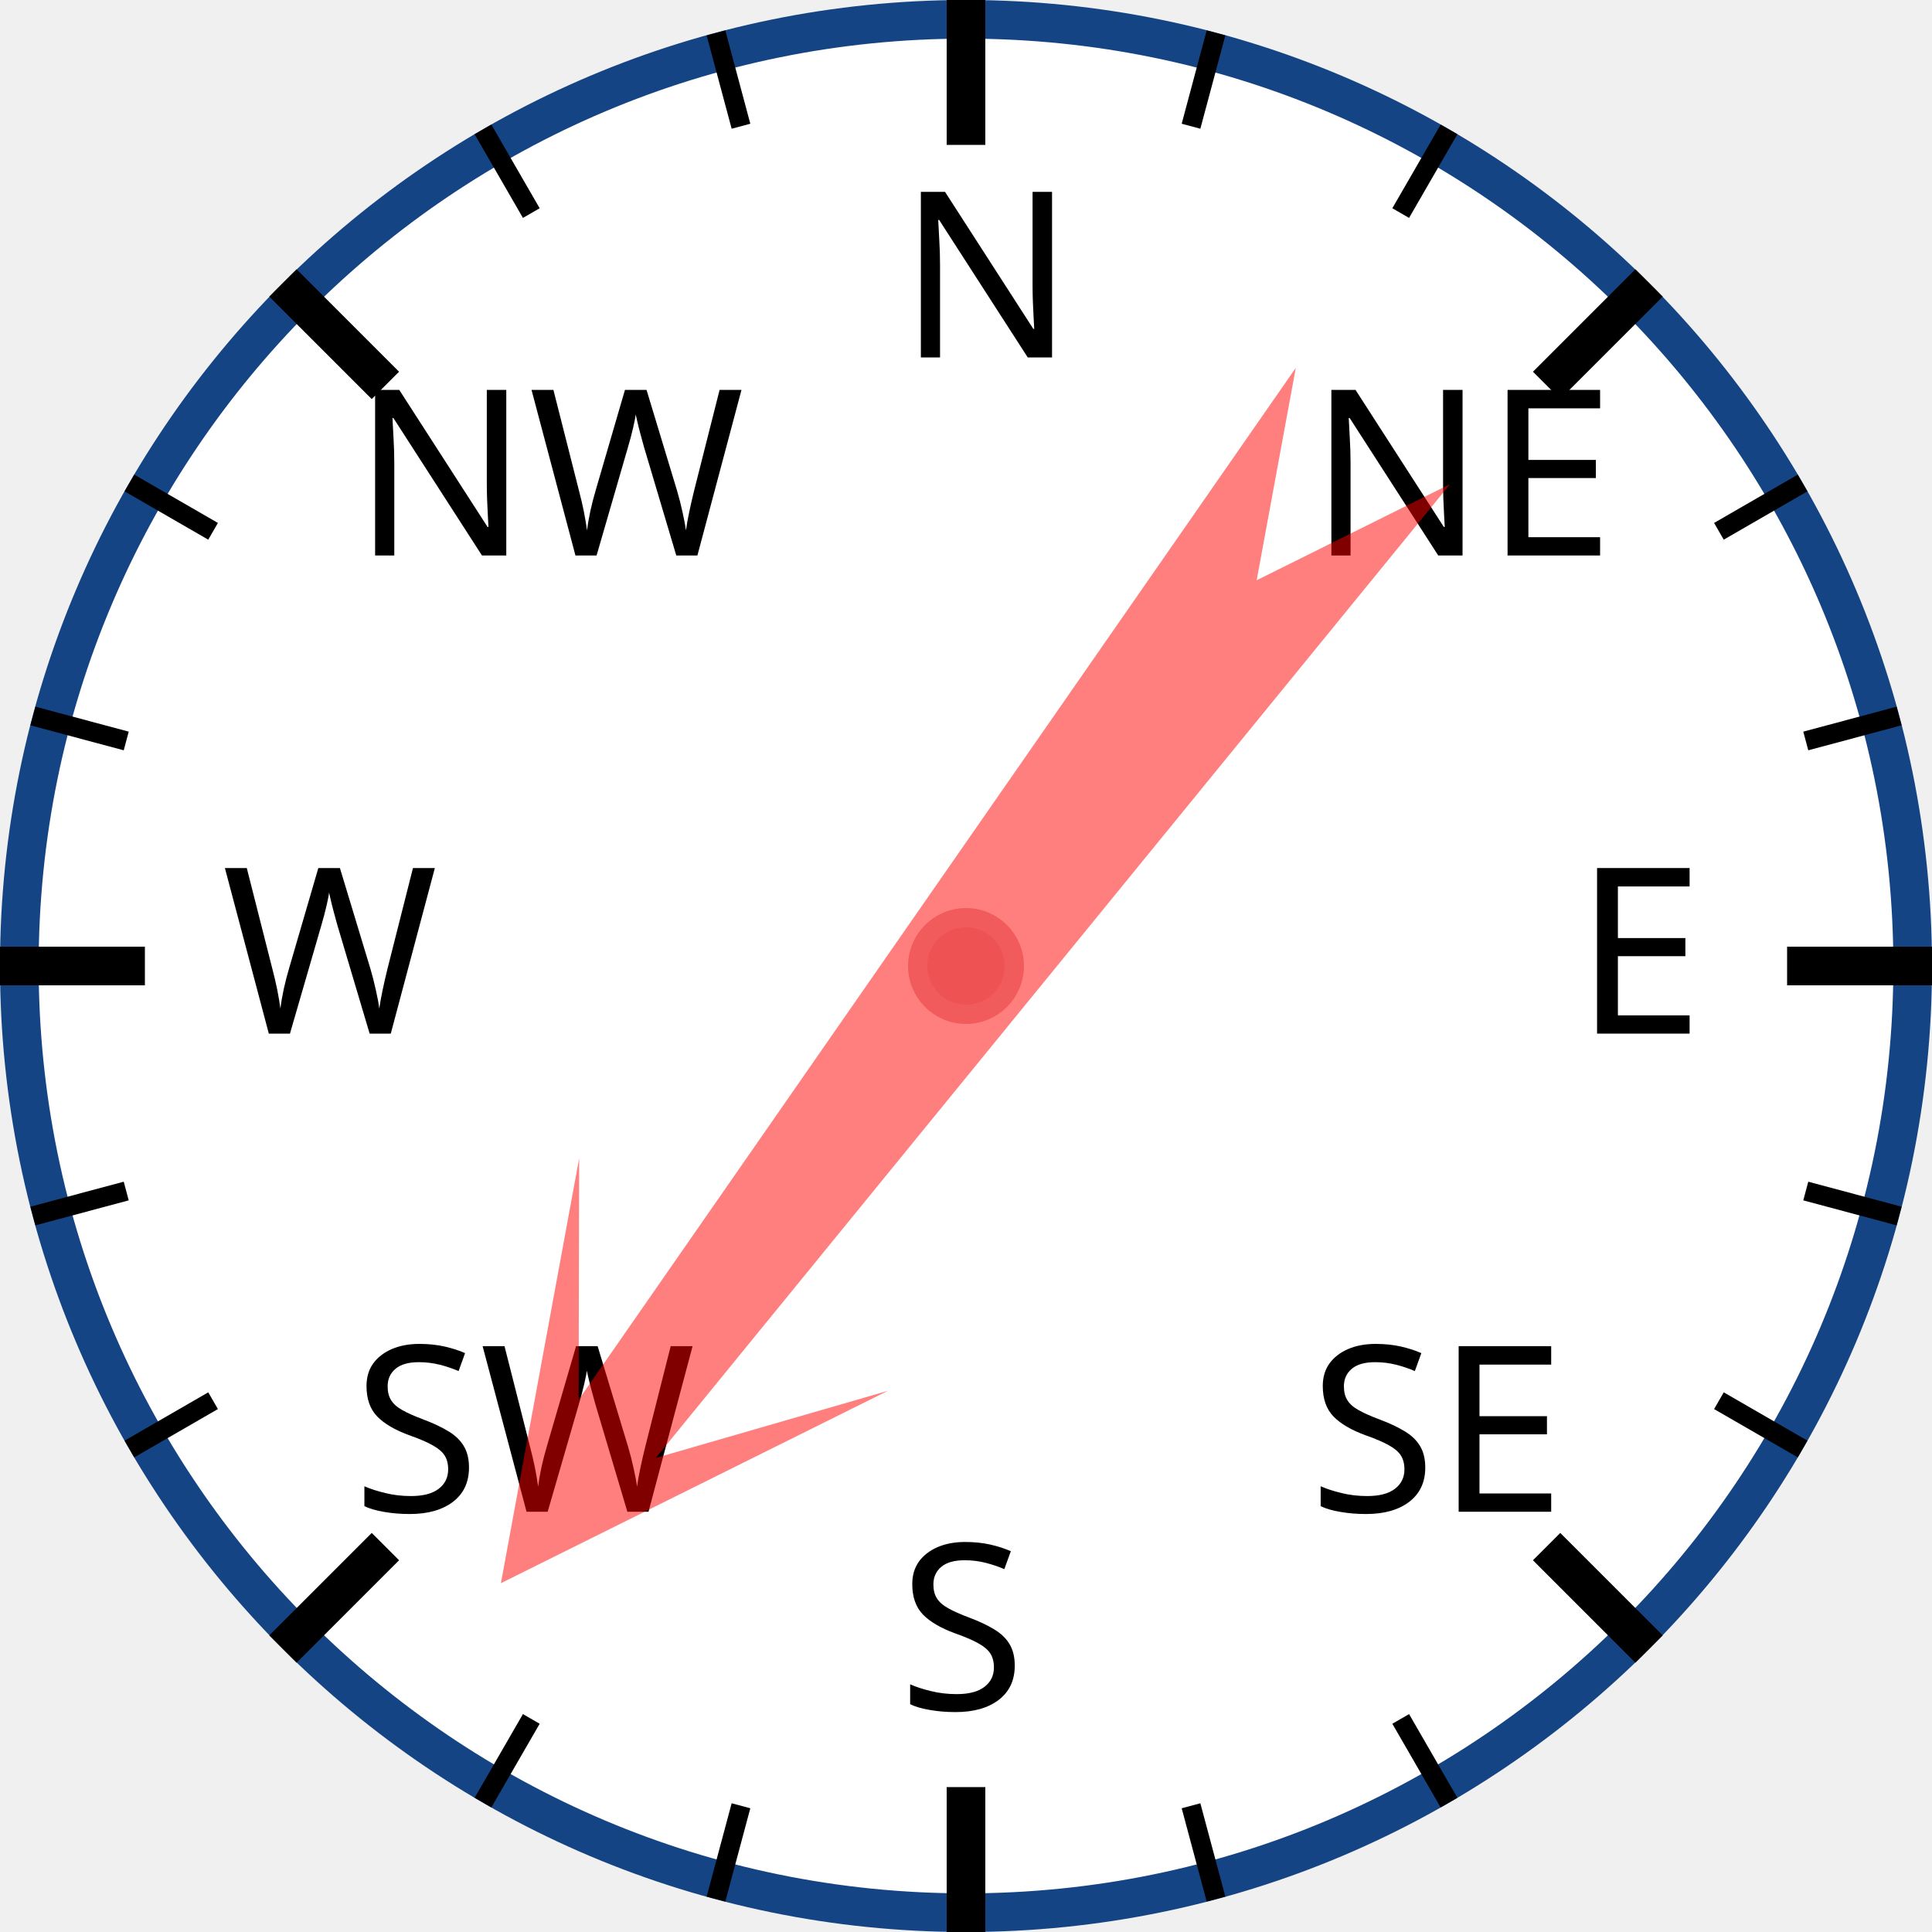
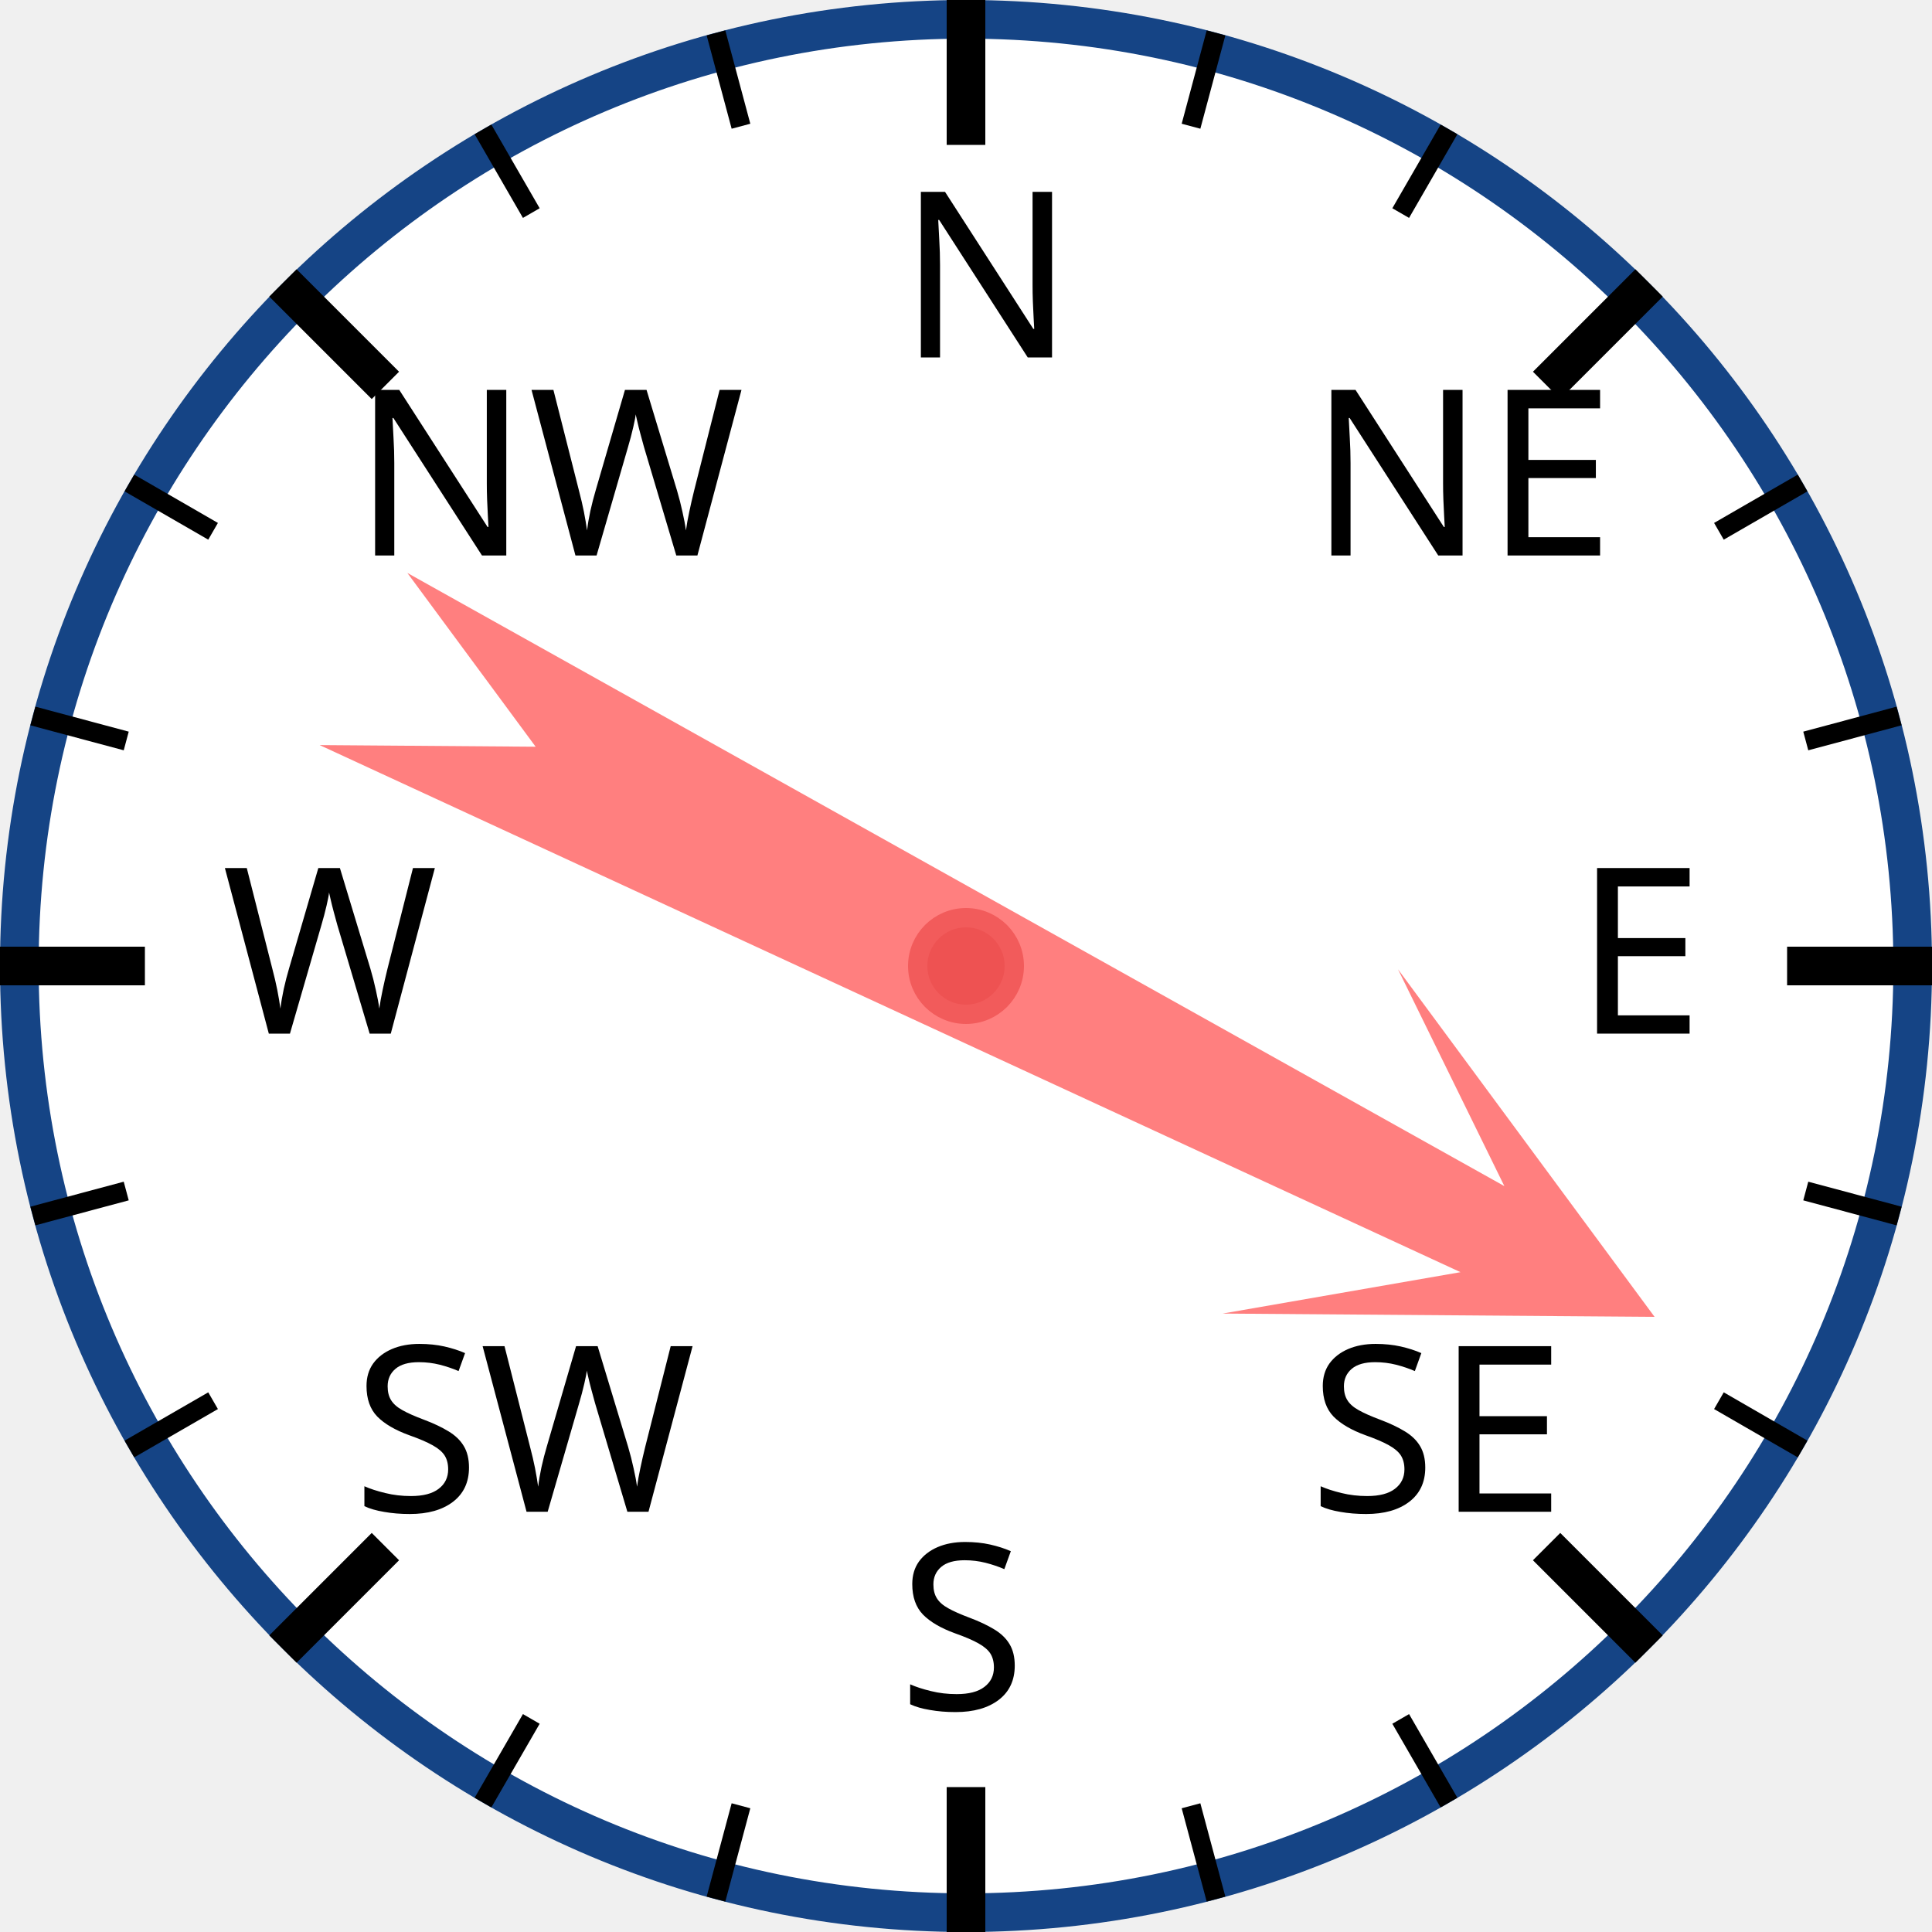
<svg xmlns="http://www.w3.org/2000/svg" width="120px" height="120px" viewBox="0 0 200 200">
  <circle cx="100" cy="100" r="98" style="fill: white; stroke: #154485; stroke-width: 4;" />
  <text x="93.0" y="37.0" style="font-family: sans-serif; font-size: 18pt;">N</text>
  <line x1="100.0" y1="0.0" x2="100.0" y2="15.0" style="stroke: black; stroke-width: 4;" />
  <line x1="74.118" y1="3.407" x2="76.706" y2="13.067" style="stroke: black; stroke-width: 2;" />
  <line x1="50" y1="13.397" x2="55" y2="22.058" style="stroke: black; stroke-width: 2;" />
  <text x="36.503" y="57.503" style="font-family: sans-serif; font-size: 18pt;">NW</text>
  <line x1="29.289" y1="29.289" x2="39.896" y2="39.896" style="stroke: black; stroke-width: 4;" />
  <line x1="13.397" y1="50" x2="22.058" y2="55" style="stroke: black; stroke-width: 2;" />
  <line x1="3.407" y1="74.118" x2="13.067" y2="76.706" style="stroke: black; stroke-width: 2;" />
  <text x="23.0" y="107.0" style="font-family: sans-serif; font-size: 18pt;">W</text>
  <line x1="0.0" y1="100.0" x2="15.0" y2="100.0" style="stroke: black; stroke-width: 4;" />
  <line x1="3.407" y1="125.882" x2="13.067" y2="123.294" style="stroke: black; stroke-width: 2;" />
  <line x1="13.397" y1="150" x2="22.058" y2="145" style="stroke: black; stroke-width: 2;" />
  <text x="36.503" y="156.497" style="font-family: sans-serif; font-size: 18pt;">SW</text>
  <line x1="29.289" y1="170.711" x2="39.896" y2="160.104" style="stroke: black; stroke-width: 4;" />
  <line x1="50" y1="186.603" x2="55" y2="177.942" style="stroke: black; stroke-width: 2;" />
  <line x1="74.118" y1="196.593" x2="76.706" y2="186.933" style="stroke: black; stroke-width: 2;" />
  <text x="93" y="177.0" style="font-family: sans-serif; font-size: 18pt;">S</text>
  <line x1="100" y1="200.0" x2="100" y2="185.0" style="stroke: black; stroke-width: 4;" />
  <line x1="125.882" y1="196.593" x2="123.294" y2="186.933" style="stroke: black; stroke-width: 2;" />
  <line x1="150.0" y1="186.603" x2="145.0" y2="177.942" style="stroke: black; stroke-width: 2;" />
  <text x="135.497" y="156.497" style="font-family: sans-serif; font-size: 18pt;">SE</text>
  <line x1="170.711" y1="170.711" x2="160.104" y2="160.104" style="stroke: black; stroke-width: 4;" />
  <line x1="186.603" y1="150" x2="177.942" y2="145" style="stroke: black; stroke-width: 2;" />
  <line x1="196.593" y1="125.882" x2="186.933" y2="123.294" style="stroke: black; stroke-width: 2;" />
  <text x="163.0" y="107" style="font-family: sans-serif; font-size: 18pt;">E</text>
  <line x1="200.0" y1="100" x2="185.0" y2="100" style="stroke: black; stroke-width: 4;" />
  <line x1="196.593" y1="74.118" x2="186.933" y2="76.706" style="stroke: black; stroke-width: 2;" />
  <line x1="186.603" y1="50" x2="177.942" y2="55" style="stroke: black; stroke-width: 2;" />
  <text x="135.497" y="57.503" style="font-family: sans-serif; font-size: 18pt;">NE</text>
  <line x1="170.711" y1="29.289" x2="160.104" y2="39.896" style="stroke: black; stroke-width: 4;" />
  <line x1="150" y1="13.397" x2="145" y2="22.058" style="stroke: black; stroke-width: 2;" />
  <line x1="125.882" y1="3.407" x2="123.294" y2="13.067" style="stroke: black; stroke-width: 2;" />
-   <polygon points="100 20 120 60 105 40 110 170 100 150 90 170 95 40 80 60" style="fill: red; fill-opacity: 0.5;" transform="rotate(217,100,100)" />
+   <polygon points="100 20 120 60 105 40 110 170 100 150 90 170 95 40 80 60" style="fill: red; fill-opacity: 0.5;" transform="rotate(117,100,100)" />
  <circle cx="100" cy="100" r="5" style="fill: #EE5252; stroke: #F25B5B; stroke-width: 2;" />
</svg>
